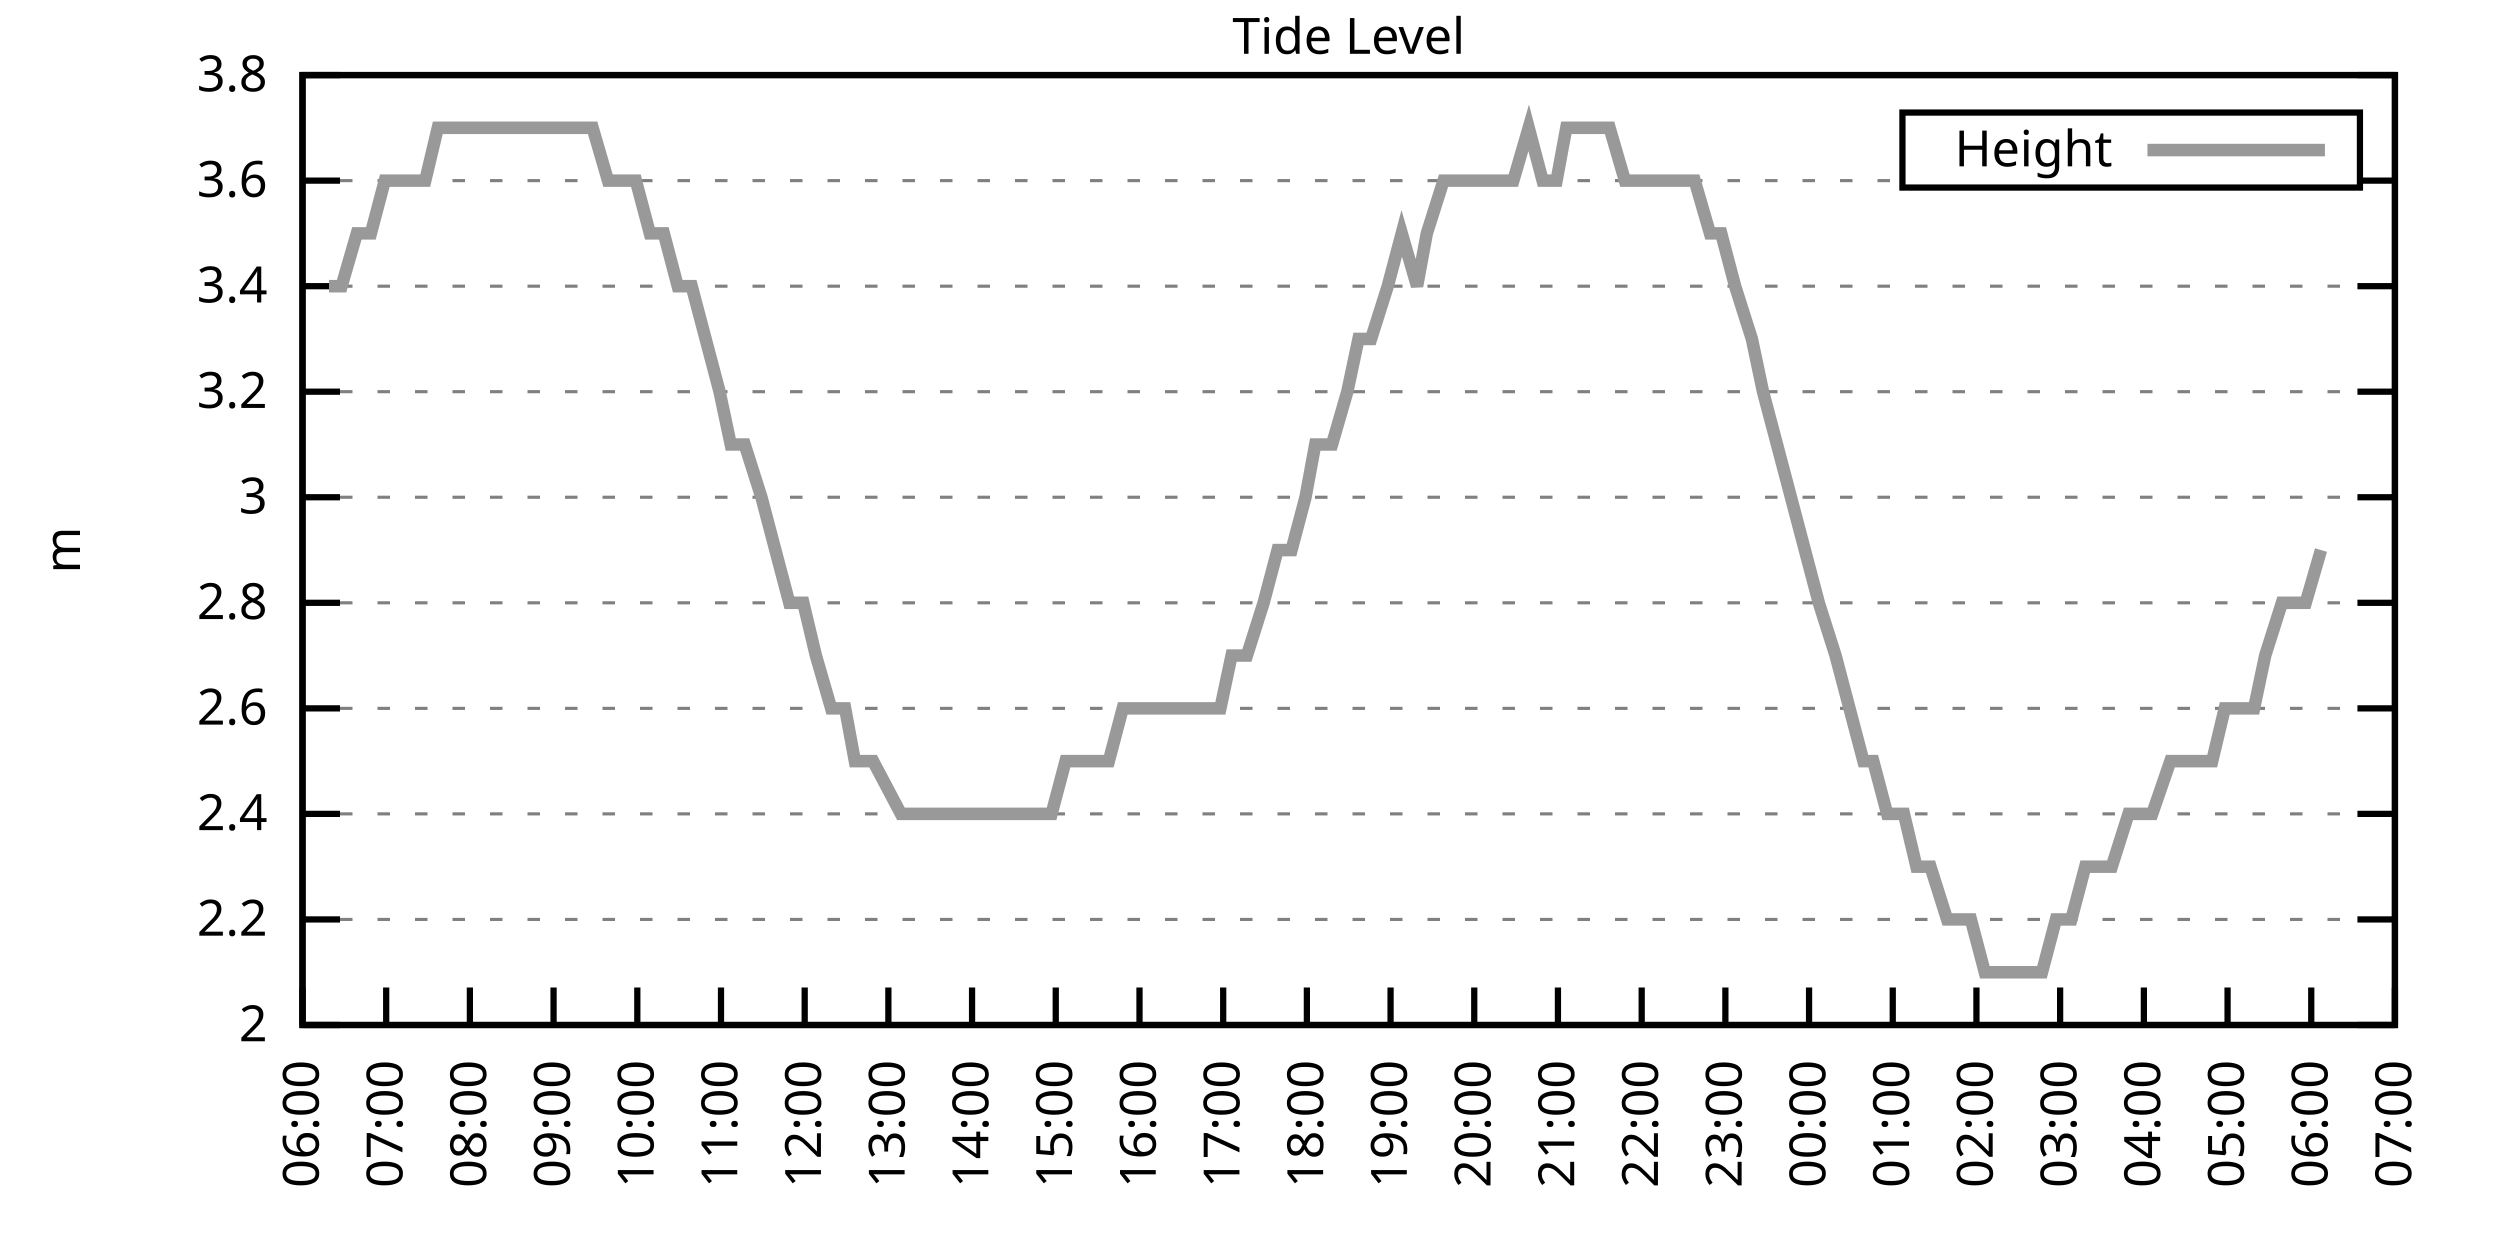
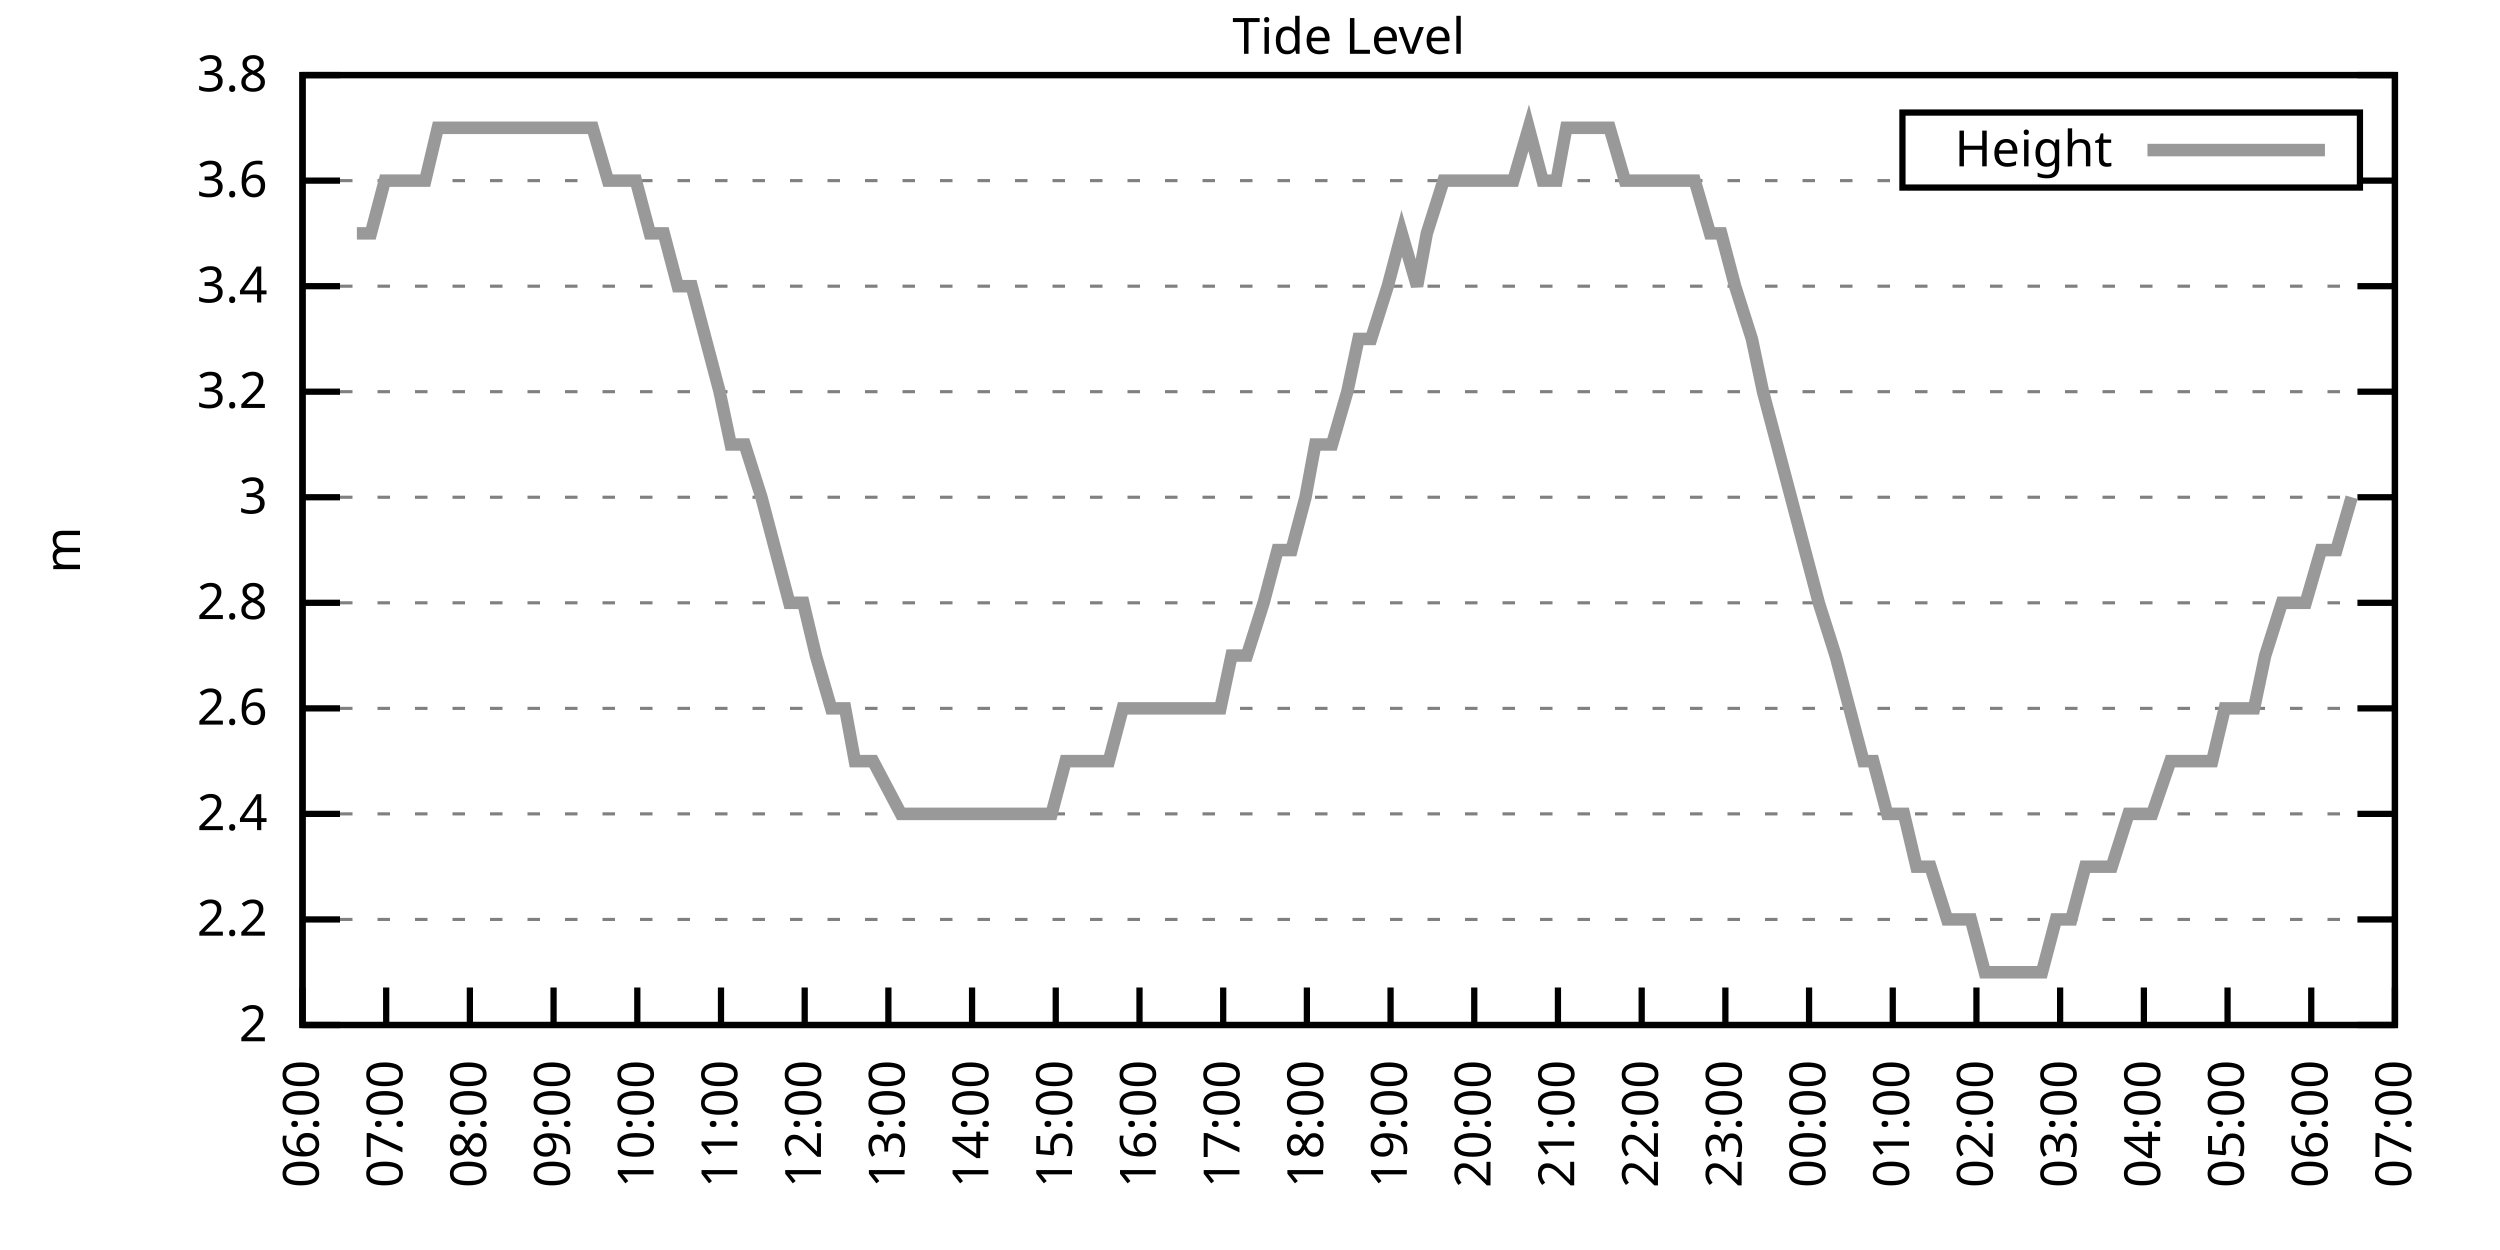
<svg xmlns="http://www.w3.org/2000/svg" xmlns:xlink="http://www.w3.org/1999/xlink" width="400" height="200" viewBox="0 0 400 200">
  <g id="gnuplot_canvas">
    <rect x="0" y="0" width="400" height="200" fill="none" />
    <defs>
      <circle id="gpDot" r="0.5" stroke-width="0.5" stroke="currentColor" />
      <path id="gpPt0" stroke-width="0.333" stroke="currentColor" d="M-1,0 h2 M0,-1 v2" />
      <path id="gpPt1" stroke-width="0.333" stroke="currentColor" d="M-1,-1 L1,1 M1,-1 L-1,1" />
      <path id="gpPt2" stroke-width="0.333" stroke="currentColor" d="M-1,0 L1,0 M0,-1 L0,1 M-1,-1 L1,1 M-1,1 L1,-1" />
      <rect id="gpPt3" stroke-width="0.333" stroke="currentColor" x="-1" y="-1" width="2" height="2" />
      <rect id="gpPt4" stroke-width="0.333" stroke="currentColor" fill="currentColor" x="-1" y="-1" width="2" height="2" />
      <circle id="gpPt5" stroke-width="0.333" stroke="currentColor" cx="0" cy="0" r="1" />
      <use xlink:href="#gpPt5" id="gpPt6" fill="currentColor" stroke="none" />
      <path id="gpPt7" stroke-width="0.333" stroke="currentColor" d="M0,-1.33 L-1.33,0.67 L1.33,0.67 z" />
      <use xlink:href="#gpPt7" id="gpPt8" fill="currentColor" stroke="none" />
      <use xlink:href="#gpPt7" id="gpPt9" stroke="currentColor" transform="rotate(180)" />
      <use xlink:href="#gpPt9" id="gpPt10" fill="currentColor" stroke="none" />
      <use xlink:href="#gpPt3" id="gpPt11" stroke="currentColor" transform="rotate(45)" />
      <use xlink:href="#gpPt11" id="gpPt12" fill="currentColor" stroke="none" />
      <path id="gpPt13" stroke-width="0.333" stroke="currentColor" d="M0,1.330 L1.265,0.411 L0.782,-1.067 L-0.782,-1.076 L-1.265,0.411 z" />
      <use xlink:href="#gpPt13" id="gpPt14" fill="currentColor" stroke="none" />
      <filter id="textbox" filterUnits="objectBoundingBox" x="0" y="0" height="1" width="1">
        <feFlood flood-color="white" flood-opacity="1" result="bgnd" />
        <feComposite in="SourceGraphic" in2="bgnd" operator="atop" />
      </filter>
      <filter id="greybox" filterUnits="objectBoundingBox" x="0" y="0" height="1" width="1">
        <feFlood flood-color="lightgrey" flood-opacity="1" result="grey" />
        <feComposite in="SourceGraphic" in2="grey" operator="atop" />
      </filter>
    </defs>
    <g fill="none" color="white" stroke="currentColor" stroke-width="1.00" stroke-linecap="butt" stroke-linejoin="miter">
</g>
    <g fill="none" color="black" stroke="currentColor" stroke-width="1.00" stroke-linecap="butt" stroke-linejoin="miter">
      <g stroke="none" shape-rendering="crispEdges">
        <polygon fill="rgb(255, 255, 255)" points="48.40,164.00 383.18,164.00 383.18,12.02 48.40,12.02 " />
      </g>
    </g>
    <g fill="none" color="black" stroke="currentColor" stroke-width="1.00" stroke-linecap="butt" stroke-linejoin="miter">
</g>
    <g fill="none" color="black" stroke="black" stroke-width="0.50" stroke-linecap="butt" stroke-linejoin="miter">
</g>
    <g fill="none" color="gray" stroke="currentColor" stroke-width="0.50" stroke-linecap="butt" stroke-linejoin="miter">
      <path stroke="gray" stroke-dasharray="2,4" class="gridline" d="M48.40,164.00 L383.19,164.00  " />
    </g>
    <g fill="none" color="gray" stroke="gray" stroke-width="1.00" stroke-linecap="butt" stroke-linejoin="miter">
</g>
    <g fill="none" color="black" stroke="currentColor" stroke-width="1.00" stroke-linecap="butt" stroke-linejoin="miter">
      <path stroke="black" d="M48.40,164.00 L54.40,164.00 M383.19,164.00 L377.19,164.00  " />
      <g transform="translate(42.80,166.60)" stroke="none" fill="black" font-family="Sans" font-size="8.00" text-anchor="end">
        <text>
          <tspan font-family="Sans"> 2</tspan>
        </text>
      </g>
    </g>
    <g fill="none" color="black" stroke="currentColor" stroke-width="1.00" stroke-linecap="butt" stroke-linejoin="miter">
</g>
    <g fill="none" color="black" stroke="black" stroke-width="0.50" stroke-linecap="butt" stroke-linejoin="miter">
</g>
    <g fill="none" color="gray" stroke="currentColor" stroke-width="0.50" stroke-linecap="butt" stroke-linejoin="miter">
      <path stroke="gray" stroke-dasharray="2,4" class="gridline" d="M48.40,147.11 L383.19,147.11  " />
    </g>
    <g fill="none" color="gray" stroke="gray" stroke-width="1.00" stroke-linecap="butt" stroke-linejoin="miter">
</g>
    <g fill="none" color="black" stroke="currentColor" stroke-width="1.00" stroke-linecap="butt" stroke-linejoin="miter">
      <path stroke="black" d="M48.40,147.11 L54.40,147.11 M383.19,147.11 L377.19,147.11  " />
      <g transform="translate(42.80,149.71)" stroke="none" fill="black" font-family="Sans" font-size="8.00" text-anchor="end">
        <text>
          <tspan font-family="Sans"> 2.2</tspan>
        </text>
      </g>
    </g>
    <g fill="none" color="black" stroke="currentColor" stroke-width="1.00" stroke-linecap="butt" stroke-linejoin="miter">
</g>
    <g fill="none" color="black" stroke="black" stroke-width="0.50" stroke-linecap="butt" stroke-linejoin="miter">
</g>
    <g fill="none" color="gray" stroke="currentColor" stroke-width="0.50" stroke-linecap="butt" stroke-linejoin="miter">
      <path stroke="gray" stroke-dasharray="2,4" class="gridline" d="M48.40,130.22 L383.19,130.22  " />
    </g>
    <g fill="none" color="gray" stroke="gray" stroke-width="1.00" stroke-linecap="butt" stroke-linejoin="miter">
</g>
    <g fill="none" color="black" stroke="currentColor" stroke-width="1.00" stroke-linecap="butt" stroke-linejoin="miter">
      <path stroke="black" d="M48.40,130.22 L54.40,130.22 M383.19,130.22 L377.19,130.22  " />
      <g transform="translate(42.80,132.82)" stroke="none" fill="black" font-family="Sans" font-size="8.00" text-anchor="end">
        <text>
          <tspan font-family="Sans"> 2.4</tspan>
        </text>
      </g>
    </g>
    <g fill="none" color="black" stroke="currentColor" stroke-width="1.00" stroke-linecap="butt" stroke-linejoin="miter">
</g>
    <g fill="none" color="black" stroke="black" stroke-width="0.50" stroke-linecap="butt" stroke-linejoin="miter">
</g>
    <g fill="none" color="gray" stroke="currentColor" stroke-width="0.50" stroke-linecap="butt" stroke-linejoin="miter">
      <path stroke="gray" stroke-dasharray="2,4" class="gridline" d="M48.40,113.34 L383.19,113.34  " />
    </g>
    <g fill="none" color="gray" stroke="gray" stroke-width="1.00" stroke-linecap="butt" stroke-linejoin="miter">
</g>
    <g fill="none" color="black" stroke="currentColor" stroke-width="1.00" stroke-linecap="butt" stroke-linejoin="miter">
      <path stroke="black" d="M48.40,113.34 L54.40,113.34 M383.19,113.34 L377.19,113.34  " />
      <g transform="translate(42.80,115.94)" stroke="none" fill="black" font-family="Sans" font-size="8.00" text-anchor="end">
        <text>
          <tspan font-family="Sans"> 2.6</tspan>
        </text>
      </g>
    </g>
    <g fill="none" color="black" stroke="currentColor" stroke-width="1.00" stroke-linecap="butt" stroke-linejoin="miter">
</g>
    <g fill="none" color="black" stroke="black" stroke-width="0.50" stroke-linecap="butt" stroke-linejoin="miter">
</g>
    <g fill="none" color="gray" stroke="currentColor" stroke-width="0.50" stroke-linecap="butt" stroke-linejoin="miter">
      <path stroke="gray" stroke-dasharray="2,4" class="gridline" d="M48.40,96.45 L383.19,96.45  " />
    </g>
    <g fill="none" color="gray" stroke="gray" stroke-width="1.00" stroke-linecap="butt" stroke-linejoin="miter">
</g>
    <g fill="none" color="black" stroke="currentColor" stroke-width="1.00" stroke-linecap="butt" stroke-linejoin="miter">
      <path stroke="black" d="M48.40,96.45 L54.40,96.45 M383.19,96.45 L377.19,96.45  " />
      <g transform="translate(42.80,99.05)" stroke="none" fill="black" font-family="Sans" font-size="8.00" text-anchor="end">
        <text>
          <tspan font-family="Sans"> 2.8</tspan>
        </text>
      </g>
    </g>
    <g fill="none" color="black" stroke="currentColor" stroke-width="1.00" stroke-linecap="butt" stroke-linejoin="miter">
</g>
    <g fill="none" color="black" stroke="black" stroke-width="0.50" stroke-linecap="butt" stroke-linejoin="miter">
</g>
    <g fill="none" color="gray" stroke="currentColor" stroke-width="0.50" stroke-linecap="butt" stroke-linejoin="miter">
      <path stroke="gray" stroke-dasharray="2,4" class="gridline" d="M48.40,79.56 L383.19,79.56  " />
    </g>
    <g fill="none" color="gray" stroke="gray" stroke-width="1.00" stroke-linecap="butt" stroke-linejoin="miter">
</g>
    <g fill="none" color="black" stroke="currentColor" stroke-width="1.00" stroke-linecap="butt" stroke-linejoin="miter">
      <path stroke="black" d="M48.40,79.56 L54.40,79.56 M383.19,79.56 L377.19,79.56  " />
      <g transform="translate(42.80,82.16)" stroke="none" fill="black" font-family="Sans" font-size="8.00" text-anchor="end">
        <text>
          <tspan font-family="Sans"> 3</tspan>
        </text>
      </g>
    </g>
    <g fill="none" color="black" stroke="currentColor" stroke-width="1.00" stroke-linecap="butt" stroke-linejoin="miter">
</g>
    <g fill="none" color="black" stroke="black" stroke-width="0.50" stroke-linecap="butt" stroke-linejoin="miter">
</g>
    <g fill="none" color="gray" stroke="currentColor" stroke-width="0.50" stroke-linecap="butt" stroke-linejoin="miter">
      <path stroke="gray" stroke-dasharray="2,4" class="gridline" d="M48.40,62.67 L383.19,62.67  " />
    </g>
    <g fill="none" color="gray" stroke="gray" stroke-width="1.00" stroke-linecap="butt" stroke-linejoin="miter">
</g>
    <g fill="none" color="black" stroke="currentColor" stroke-width="1.00" stroke-linecap="butt" stroke-linejoin="miter">
      <path stroke="black" d="M48.40,62.67 L54.40,62.67 M383.19,62.67 L377.19,62.67  " />
      <g transform="translate(42.80,65.27)" stroke="none" fill="black" font-family="Sans" font-size="8.00" text-anchor="end">
        <text>
          <tspan font-family="Sans"> 3.2</tspan>
        </text>
      </g>
    </g>
    <g fill="none" color="black" stroke="currentColor" stroke-width="1.00" stroke-linecap="butt" stroke-linejoin="miter">
</g>
    <g fill="none" color="black" stroke="black" stroke-width="0.50" stroke-linecap="butt" stroke-linejoin="miter">
</g>
    <g fill="none" color="gray" stroke="currentColor" stroke-width="0.50" stroke-linecap="butt" stroke-linejoin="miter">
      <path stroke="gray" stroke-dasharray="2,4" class="gridline" d="M48.40,45.79 L383.19,45.79  " />
    </g>
    <g fill="none" color="gray" stroke="gray" stroke-width="1.00" stroke-linecap="butt" stroke-linejoin="miter">
</g>
    <g fill="none" color="black" stroke="currentColor" stroke-width="1.00" stroke-linecap="butt" stroke-linejoin="miter">
      <path stroke="black" d="M48.40,45.79 L54.40,45.79 M383.19,45.79 L377.19,45.79  " />
      <g transform="translate(42.80,48.39)" stroke="none" fill="black" font-family="Sans" font-size="8.00" text-anchor="end">
        <text>
          <tspan font-family="Sans"> 3.4</tspan>
        </text>
      </g>
    </g>
    <g fill="none" color="black" stroke="currentColor" stroke-width="1.00" stroke-linecap="butt" stroke-linejoin="miter">
</g>
    <g fill="none" color="black" stroke="black" stroke-width="0.50" stroke-linecap="butt" stroke-linejoin="miter">
</g>
    <g fill="none" color="gray" stroke="currentColor" stroke-width="0.50" stroke-linecap="butt" stroke-linejoin="miter">
      <path stroke="gray" stroke-dasharray="2,4" class="gridline" d="M48.40,28.90 L304.39,28.90 M377.59,28.90 L383.19,28.90  " />
    </g>
    <g fill="none" color="gray" stroke="gray" stroke-width="1.00" stroke-linecap="butt" stroke-linejoin="miter">
</g>
    <g fill="none" color="black" stroke="currentColor" stroke-width="1.00" stroke-linecap="butt" stroke-linejoin="miter">
      <path stroke="black" d="M48.40,28.90 L54.40,28.90 M383.19,28.90 L377.19,28.90  " />
      <g transform="translate(42.80,31.50)" stroke="none" fill="black" font-family="Sans" font-size="8.00" text-anchor="end">
        <text>
          <tspan font-family="Sans"> 3.6</tspan>
        </text>
      </g>
    </g>
    <g fill="none" color="black" stroke="currentColor" stroke-width="1.00" stroke-linecap="butt" stroke-linejoin="miter">
</g>
    <g fill="none" color="black" stroke="black" stroke-width="0.50" stroke-linecap="butt" stroke-linejoin="miter">
</g>
    <g fill="none" color="gray" stroke="currentColor" stroke-width="0.50" stroke-linecap="butt" stroke-linejoin="miter">
      <path stroke="gray" stroke-dasharray="2,4" class="gridline" d="M48.40,12.01 L383.19,12.01  " />
    </g>
    <g fill="none" color="gray" stroke="gray" stroke-width="1.00" stroke-linecap="butt" stroke-linejoin="miter">
</g>
    <g fill="none" color="black" stroke="currentColor" stroke-width="1.00" stroke-linecap="butt" stroke-linejoin="miter">
      <path stroke="black" d="M48.40,12.01 L54.40,12.01 M383.19,12.01 L377.19,12.01  " />
      <g transform="translate(42.80,14.61)" stroke="none" fill="black" font-family="Sans" font-size="8.00" text-anchor="end">
        <text>
          <tspan font-family="Sans"> 3.8</tspan>
        </text>
      </g>
    </g>
    <g fill="none" color="black" stroke="currentColor" stroke-width="1.00" stroke-linecap="butt" stroke-linejoin="miter">
      <path stroke="black" d="M48.40,164.00 L48.40,158.00  " />
      <g transform="translate(51.00,169.60) rotate(270.00)" stroke="none" fill="black" font-family="Sans" font-size="8.00" text-anchor="end">
        <text>
          <tspan font-family="Sans">06:00</tspan>
        </text>
      </g>
    </g>
    <g fill="none" color="black" stroke="currentColor" stroke-width="1.00" stroke-linecap="butt" stroke-linejoin="miter">
      <path stroke="black" d="M61.79,164.00 L61.79,158.00  " />
      <g transform="translate(64.39,169.60) rotate(270.00)" stroke="none" fill="black" font-family="Sans" font-size="8.00" text-anchor="end">
        <text>
          <tspan font-family="Sans">07:00</tspan>
        </text>
      </g>
    </g>
    <g fill="none" color="black" stroke="currentColor" stroke-width="1.00" stroke-linecap="butt" stroke-linejoin="miter">
      <path stroke="black" d="M75.18,164.00 L75.18,158.00  " />
      <g transform="translate(77.78,169.60) rotate(270.00)" stroke="none" fill="black" font-family="Sans" font-size="8.00" text-anchor="end">
        <text>
          <tspan font-family="Sans">08:00</tspan>
        </text>
      </g>
    </g>
    <g fill="none" color="black" stroke="currentColor" stroke-width="1.00" stroke-linecap="butt" stroke-linejoin="miter">
      <path stroke="black" d="M88.57,164.00 L88.57,158.00  " />
      <g transform="translate(91.17,169.60) rotate(270.00)" stroke="none" fill="black" font-family="Sans" font-size="8.00" text-anchor="end">
        <text>
          <tspan font-family="Sans">09:00</tspan>
        </text>
      </g>
    </g>
    <g fill="none" color="black" stroke="currentColor" stroke-width="1.00" stroke-linecap="butt" stroke-linejoin="miter">
      <path stroke="black" d="M101.97,164.00 L101.97,158.00  " />
      <g transform="translate(104.57,169.60) rotate(270.00)" stroke="none" fill="black" font-family="Sans" font-size="8.00" text-anchor="end">
        <text>
          <tspan font-family="Sans">10:00</tspan>
        </text>
      </g>
    </g>
    <g fill="none" color="black" stroke="currentColor" stroke-width="1.00" stroke-linecap="butt" stroke-linejoin="miter">
      <path stroke="black" d="M115.36,164.00 L115.36,158.00  " />
      <g transform="translate(117.96,169.60) rotate(270.00)" stroke="none" fill="black" font-family="Sans" font-size="8.00" text-anchor="end">
        <text>
          <tspan font-family="Sans">11:00</tspan>
        </text>
      </g>
    </g>
    <g fill="none" color="black" stroke="currentColor" stroke-width="1.00" stroke-linecap="butt" stroke-linejoin="miter">
      <path stroke="black" d="M128.75,164.00 L128.75,158.00  " />
      <g transform="translate(131.35,169.60) rotate(270.00)" stroke="none" fill="black" font-family="Sans" font-size="8.00" text-anchor="end">
        <text>
          <tspan font-family="Sans">12:00</tspan>
        </text>
      </g>
    </g>
    <g fill="none" color="black" stroke="currentColor" stroke-width="1.00" stroke-linecap="butt" stroke-linejoin="miter">
      <path stroke="black" d="M142.14,164.00 L142.14,158.00  " />
      <g transform="translate(144.74,169.60) rotate(270.00)" stroke="none" fill="black" font-family="Sans" font-size="8.00" text-anchor="end">
        <text>
          <tspan font-family="Sans">13:00</tspan>
        </text>
      </g>
    </g>
    <g fill="none" color="black" stroke="currentColor" stroke-width="1.00" stroke-linecap="butt" stroke-linejoin="miter">
      <path stroke="black" d="M155.53,164.00 L155.53,158.00  " />
      <g transform="translate(158.13,169.60) rotate(270.00)" stroke="none" fill="black" font-family="Sans" font-size="8.00" text-anchor="end">
        <text>
          <tspan font-family="Sans">14:00</tspan>
        </text>
      </g>
    </g>
    <g fill="none" color="black" stroke="currentColor" stroke-width="1.00" stroke-linecap="butt" stroke-linejoin="miter">
      <path stroke="black" d="M168.92,164.00 L168.92,158.00  " />
      <g transform="translate(171.52,169.60) rotate(270.00)" stroke="none" fill="black" font-family="Sans" font-size="8.00" text-anchor="end">
        <text>
          <tspan font-family="Sans">15:00</tspan>
        </text>
      </g>
    </g>
    <g fill="none" color="black" stroke="currentColor" stroke-width="1.00" stroke-linecap="butt" stroke-linejoin="miter">
      <path stroke="black" d="M182.32,164.00 L182.32,158.00  " />
      <g transform="translate(184.92,169.60) rotate(270.00)" stroke="none" fill="black" font-family="Sans" font-size="8.00" text-anchor="end">
        <text>
          <tspan font-family="Sans">16:00</tspan>
        </text>
      </g>
    </g>
    <g fill="none" color="black" stroke="currentColor" stroke-width="1.00" stroke-linecap="butt" stroke-linejoin="miter">
      <path stroke="black" d="M195.71,164.00 L195.71,158.00  " />
      <g transform="translate(198.31,169.60) rotate(270.00)" stroke="none" fill="black" font-family="Sans" font-size="8.00" text-anchor="end">
        <text>
          <tspan font-family="Sans">17:00</tspan>
        </text>
      </g>
    </g>
    <g fill="none" color="black" stroke="currentColor" stroke-width="1.00" stroke-linecap="butt" stroke-linejoin="miter">
      <path stroke="black" d="M209.10,164.00 L209.10,158.00  " />
      <g transform="translate(211.70,169.60) rotate(270.00)" stroke="none" fill="black" font-family="Sans" font-size="8.00" text-anchor="end">
        <text>
          <tspan font-family="Sans">18:00</tspan>
        </text>
      </g>
    </g>
    <g fill="none" color="black" stroke="currentColor" stroke-width="1.00" stroke-linecap="butt" stroke-linejoin="miter">
      <path stroke="black" d="M222.49,164.00 L222.49,158.00  " />
      <g transform="translate(225.09,169.60) rotate(270.00)" stroke="none" fill="black" font-family="Sans" font-size="8.00" text-anchor="end">
        <text>
          <tspan font-family="Sans">19:00</tspan>
        </text>
      </g>
    </g>
    <g fill="none" color="black" stroke="currentColor" stroke-width="1.00" stroke-linecap="butt" stroke-linejoin="miter">
      <path stroke="black" d="M235.88,164.00 L235.88,158.00  " />
      <g transform="translate(238.48,169.60) rotate(270.00)" stroke="none" fill="black" font-family="Sans" font-size="8.00" text-anchor="end">
        <text>
          <tspan font-family="Sans">20:00</tspan>
        </text>
      </g>
    </g>
    <g fill="none" color="black" stroke="currentColor" stroke-width="1.00" stroke-linecap="butt" stroke-linejoin="miter">
      <path stroke="black" d="M249.27,164.00 L249.27,158.00  " />
      <g transform="translate(251.87,169.60) rotate(270.00)" stroke="none" fill="black" font-family="Sans" font-size="8.00" text-anchor="end">
        <text>
          <tspan font-family="Sans">21:00</tspan>
        </text>
      </g>
    </g>
    <g fill="none" color="black" stroke="currentColor" stroke-width="1.00" stroke-linecap="butt" stroke-linejoin="miter">
      <path stroke="black" d="M262.67,164.00 L262.67,158.00  " />
      <g transform="translate(265.27,169.60) rotate(270.00)" stroke="none" fill="black" font-family="Sans" font-size="8.00" text-anchor="end">
        <text>
          <tspan font-family="Sans">22:00</tspan>
        </text>
      </g>
    </g>
    <g fill="none" color="black" stroke="currentColor" stroke-width="1.00" stroke-linecap="butt" stroke-linejoin="miter">
      <path stroke="black" d="M276.06,164.00 L276.06,158.00  " />
      <g transform="translate(278.66,169.60) rotate(270.00)" stroke="none" fill="black" font-family="Sans" font-size="8.00" text-anchor="end">
        <text>
          <tspan font-family="Sans">23:00</tspan>
        </text>
      </g>
    </g>
    <g fill="none" color="black" stroke="currentColor" stroke-width="1.00" stroke-linecap="butt" stroke-linejoin="miter">
      <path stroke="black" d="M289.45,164.00 L289.45,158.00  " />
      <g transform="translate(292.05,169.60) rotate(270.00)" stroke="none" fill="black" font-family="Sans" font-size="8.00" text-anchor="end">
        <text>
          <tspan font-family="Sans">00:00</tspan>
        </text>
      </g>
    </g>
    <g fill="none" color="black" stroke="currentColor" stroke-width="1.00" stroke-linecap="butt" stroke-linejoin="miter">
      <path stroke="black" d="M302.84,164.00 L302.84,158.00  " />
      <g transform="translate(305.44,169.60) rotate(270.00)" stroke="none" fill="black" font-family="Sans" font-size="8.00" text-anchor="end">
        <text>
          <tspan font-family="Sans">01:00</tspan>
        </text>
      </g>
    </g>
    <g fill="none" color="black" stroke="currentColor" stroke-width="1.00" stroke-linecap="butt" stroke-linejoin="miter">
      <path stroke="black" d="M316.23,164.00 L316.23,158.00  " />
      <g transform="translate(318.83,169.60) rotate(270.00)" stroke="none" fill="black" font-family="Sans" font-size="8.00" text-anchor="end">
        <text>
          <tspan font-family="Sans">02:00</tspan>
        </text>
      </g>
    </g>
    <g fill="none" color="black" stroke="currentColor" stroke-width="1.00" stroke-linecap="butt" stroke-linejoin="miter">
      <path stroke="black" d="M329.62,164.00 L329.62,158.00  " />
      <g transform="translate(332.22,169.60) rotate(270.00)" stroke="none" fill="black" font-family="Sans" font-size="8.00" text-anchor="end">
        <text>
          <tspan font-family="Sans">03:00</tspan>
        </text>
      </g>
    </g>
    <g fill="none" color="black" stroke="currentColor" stroke-width="1.00" stroke-linecap="butt" stroke-linejoin="miter">
      <path stroke="black" d="M343.02,164.00 L343.02,158.00  " />
      <g transform="translate(345.62,169.60) rotate(270.00)" stroke="none" fill="black" font-family="Sans" font-size="8.00" text-anchor="end">
        <text>
          <tspan font-family="Sans">04:00</tspan>
        </text>
      </g>
    </g>
    <g fill="none" color="black" stroke="currentColor" stroke-width="1.00" stroke-linecap="butt" stroke-linejoin="miter">
      <path stroke="black" d="M356.41,164.00 L356.41,158.00  " />
      <g transform="translate(359.01,169.60) rotate(270.00)" stroke="none" fill="black" font-family="Sans" font-size="8.00" text-anchor="end">
        <text>
          <tspan font-family="Sans">05:00</tspan>
        </text>
      </g>
    </g>
    <g fill="none" color="black" stroke="currentColor" stroke-width="1.00" stroke-linecap="butt" stroke-linejoin="miter">
      <path stroke="black" d="M369.80,164.00 L369.80,158.00  " />
      <g transform="translate(372.40,169.60) rotate(270.00)" stroke="none" fill="black" font-family="Sans" font-size="8.00" text-anchor="end">
        <text>
          <tspan font-family="Sans">06:00</tspan>
        </text>
      </g>
    </g>
    <g fill="none" color="black" stroke="currentColor" stroke-width="1.00" stroke-linecap="butt" stroke-linejoin="miter">
      <path stroke="black" d="M383.19,164.00 L383.19,158.00  " />
      <g transform="translate(385.79,169.60) rotate(270.00)" stroke="none" fill="black" font-family="Sans" font-size="8.00" text-anchor="end">
        <text>
          <tspan font-family="Sans">07:00</tspan>
        </text>
      </g>
    </g>
    <g fill="none" color="black" stroke="currentColor" stroke-width="1.00" stroke-linecap="butt" stroke-linejoin="miter">
</g>
    <g fill="none" color="black" stroke="currentColor" stroke-width="1.00" stroke-linecap="butt" stroke-linejoin="miter">
      <path stroke="black" d="M48.40,12.01 L48.40,164.00 L383.19,164.00 L383.19,12.01 L48.40,12.01 Z  " />
    </g>
    <g fill="none" color="black" stroke="currentColor" stroke-width="1.00" stroke-linecap="butt" stroke-linejoin="miter">
</g>
    <g fill="none" color="black" stroke="currentColor" stroke-width="1.00" stroke-linecap="butt" stroke-linejoin="miter">
      <path stroke="black" d="M304.39,30.01 L304.39,18.01 L377.59,18.01 L377.59,30.01 L304.39,30.01 Z  " />
    </g>
    <g id="Tide_level_plot_1">
      <g fill="none" color="white" stroke="black" stroke-width="2.00" stroke-linecap="butt" stroke-linejoin="miter">
</g>
      <g fill="none" color="black" stroke="currentColor" stroke-width="2.00" stroke-linecap="butt" stroke-linejoin="miter">
        <g transform="translate(337.99,26.61)" stroke="none" fill="black" font-family="Sans" font-size="8.00" text-anchor="end">
          <text>
            <tspan font-family="Sans">Height</tspan>
          </text>
        </g>
      </g>
      <g fill="none" color="black" stroke="currentColor" stroke-width="2.00" stroke-linecap="butt" stroke-linejoin="miter">
-         <path stroke="rgb(153, 153, 153)" d="M343.59,24.01 L371.99,24.01 M52.64,45.79 L54.65,45.79 L57.10,37.34 L59.34,37.34 L61.57,28.90 L63.35,28.90   L66.03,28.90 L68.04,28.90 L70.05,20.45 L72.73,20.45 L74.29,20.45 L77.19,20.45 L79.20,20.45 L81.43,20.45   L83.89,20.45 L85.90,20.45 L88.35,20.45 L90.58,20.45 L92.59,20.45 L94.82,20.45 L97.28,28.90 L99.51,28.90   L101.74,28.90 L103.98,37.34 L106.21,37.34 L108.44,45.79 L110.67,45.79 L112.90,54.23 L115.13,62.67 L116.92,71.12   L119.15,71.12 L121.83,79.56 L124.06,88.01 L126.29,96.45 L128.53,96.45 L130.54,104.89 L132.99,113.34 L135.22,113.34   L136.78,121.78 L139.69,121.78 L144.15,130.22 L145.94,130.22 L148.17,130.22 L150.40,130.22 L152.85,130.22 L154.86,130.22   L156.65,130.22 L159.77,130.22 L162.01,130.22 L164.01,130.22 L166.25,130.22 L168.25,130.22 L170.49,121.78 L172.94,121.78   L175.40,121.78 L177.41,121.78 L179.64,113.34 L181.87,113.34 L184.32,113.34 L186.56,113.34 L188.34,113.34 L190.57,113.34   L192.81,113.34 L195.26,113.34 L197.05,104.89 L199.50,104.89 L202.18,96.45 L204.41,88.01 L206.64,88.01 L208.88,79.56   L210.44,71.12 L213.12,71.12 L215.57,62.67 L217.36,54.23 L219.37,54.23 L222.04,45.79 L224.28,37.34 L226.73,45.79   L228.29,37.34 L230.97,28.90 L233.43,28.90 L235.44,28.90 L237.22,28.90 L239.68,28.90 L242.13,28.90 L244.59,20.45   L246.82,28.90 L249.05,28.90 L250.61,20.45 L253.07,20.45 L255.30,20.45 L257.53,20.45 L259.99,28.90 L262.44,28.90   L264.23,28.90 L266.91,28.90 L268.47,28.90 L271.15,28.90 L273.60,37.34 L275.39,37.34 L277.62,45.79 L280.30,54.23   L282.08,62.67 L284.32,71.12 L286.55,79.56 L288.78,88.01 L291.01,96.45 L293.69,104.89 L295.92,113.34 L298.15,121.78   L299.72,121.78 L301.95,130.22 L304.63,130.22 L306.63,138.67 L308.87,138.67 L311.54,147.11 L313.33,147.11 L315.34,147.11   L317.57,155.56 L320.03,155.56 L322.26,155.56 L324.27,155.56 L326.72,155.56 L328.95,147.11 L331.41,147.11 L333.64,138.67   L336.10,138.67 L337.88,138.67 L340.56,130.22 L342.35,130.22 L344.35,130.22 L347.26,121.78 L349.04,121.78 L351.72,121.78   L353.95,121.78 L355.96,113.34 L358.42,113.34 L360.65,113.34 L362.43,104.89 L365.11,96.45 L366.90,96.45 L368.91,96.45   L371.36,88.01  " />
+         <path stroke="rgb(153, 153, 153)" d="M343.59,24.01 L371.99,24.01 M57.10,37.34 L59.34,37.34 L61.57,28.90 L63.35,28.90 L66.03,28.90 L68.04,28.90   L70.05,20.45 L72.73,20.45 L74.29,20.45 L77.19,20.45 L79.20,20.45 L81.43,20.45 L83.89,20.45 L85.90,20.45   L88.35,20.45 L90.58,20.45 L92.59,20.45 L94.82,20.45 L97.28,28.90 L99.51,28.90 L101.74,28.90 L103.98,37.34   L106.21,37.34 L108.44,45.79 L110.67,45.79 L112.90,54.23 L115.13,62.67 L116.92,71.12 L119.15,71.12 L121.83,79.56   L124.06,88.01 L126.29,96.45 L128.53,96.45 L130.54,104.89 L132.99,113.34 L135.22,113.34 L136.78,121.78 L139.69,121.78   L144.15,130.22 L145.94,130.22 L148.17,130.22 L150.40,130.22 L152.85,130.22 L154.86,130.22 L156.65,130.22 L159.77,130.22   L162.01,130.22 L164.01,130.22 L166.25,130.22 L168.25,130.22 L170.49,121.78 L172.94,121.78 L175.40,121.78 L177.41,121.78   L179.64,113.34 L181.87,113.34 L184.32,113.34 L186.56,113.34 L188.34,113.34 L190.57,113.34 L192.81,113.34 L195.26,113.34   L197.05,104.89 L199.50,104.89 L202.18,96.45 L204.41,88.01 L206.64,88.01 L208.88,79.56 L210.44,71.12 L213.12,71.12   L215.57,62.67 L217.36,54.23 L219.37,54.23 L222.04,45.79 L224.28,37.34 L226.73,45.79 L228.29,37.34 L230.97,28.90   L233.43,28.90 L235.44,28.90 L237.22,28.90 L239.68,28.90 L242.13,28.90 L244.59,20.45 L246.82,28.90 L249.05,28.90   L250.61,20.45 L253.07,20.45 L255.30,20.45 L257.53,20.45 L259.99,28.90 L262.44,28.90 L264.23,28.90 L266.91,28.90   L268.47,28.90 L271.15,28.90 L273.60,37.34 L275.39,37.34 L277.62,45.79 L280.30,54.23 L282.08,62.67 L284.32,71.12   L286.55,79.56 L288.78,88.01 L291.01,96.45 L293.69,104.89 L295.92,113.34 L298.15,121.78 L299.72,121.78 L301.95,130.22   L304.63,130.22 L306.63,138.67 L308.87,138.67 L311.54,147.11 L313.33,147.11 L315.34,147.11 L317.57,155.56 L320.03,155.56   L322.26,155.56 L324.27,155.56 L326.72,155.56 L328.95,147.11 L331.41,147.11 L333.64,138.67 L336.10,138.67 L337.88,138.67   L340.56,130.22 L342.35,130.22 L344.35,130.22 L347.26,121.78 L349.04,121.78 L351.72,121.78 L353.95,121.78 L355.96,113.34   L358.42,113.34 L360.65,113.34 L362.43,104.89 L365.11,96.45 L366.90,96.45 L368.91,96.45 L371.36,88.01 L373.82,88.01   L376.27,79.56  " />
      </g>
    </g>
    <g fill="none" color="black" stroke="currentColor" stroke-width="2.00" stroke-linecap="butt" stroke-linejoin="miter">
</g>
    <g fill="none" color="black" stroke="black" stroke-width="1.00" stroke-linecap="butt" stroke-linejoin="miter">
</g>
    <g fill="none" color="black" stroke="currentColor" stroke-width="1.00" stroke-linecap="butt" stroke-linejoin="miter">
      <path stroke="black" d="M48.40,12.01 L48.40,164.00 L383.19,164.00 L383.19,12.01 L48.40,12.01 Z  " />
      <g transform="translate(12.80,88.01) rotate(270.00)" stroke="none" fill="black" font-family="Sans" font-size="8.00" text-anchor="middle">
        <text>
          <tspan font-family="Sans">m</tspan>
        </text>
      </g>
    </g>
    <g fill="none" color="black" stroke="currentColor" stroke-width="1.00" stroke-linecap="butt" stroke-linejoin="miter">
</g>
    <g fill="none" color="black" stroke="currentColor" stroke-width="1.00" stroke-linecap="butt" stroke-linejoin="miter">
      <g transform="translate(215.79,8.61)" stroke="none" fill="black" font-family="Sans" font-size="8.00" text-anchor="middle">
        <text>
          <tspan font-family="Sans">Tide Level</tspan>
        </text>
      </g>
    </g>
    <g fill="none" color="black" stroke="currentColor" stroke-width="1.00" stroke-linecap="butt" stroke-linejoin="miter">
</g>
  </g>
</svg>
